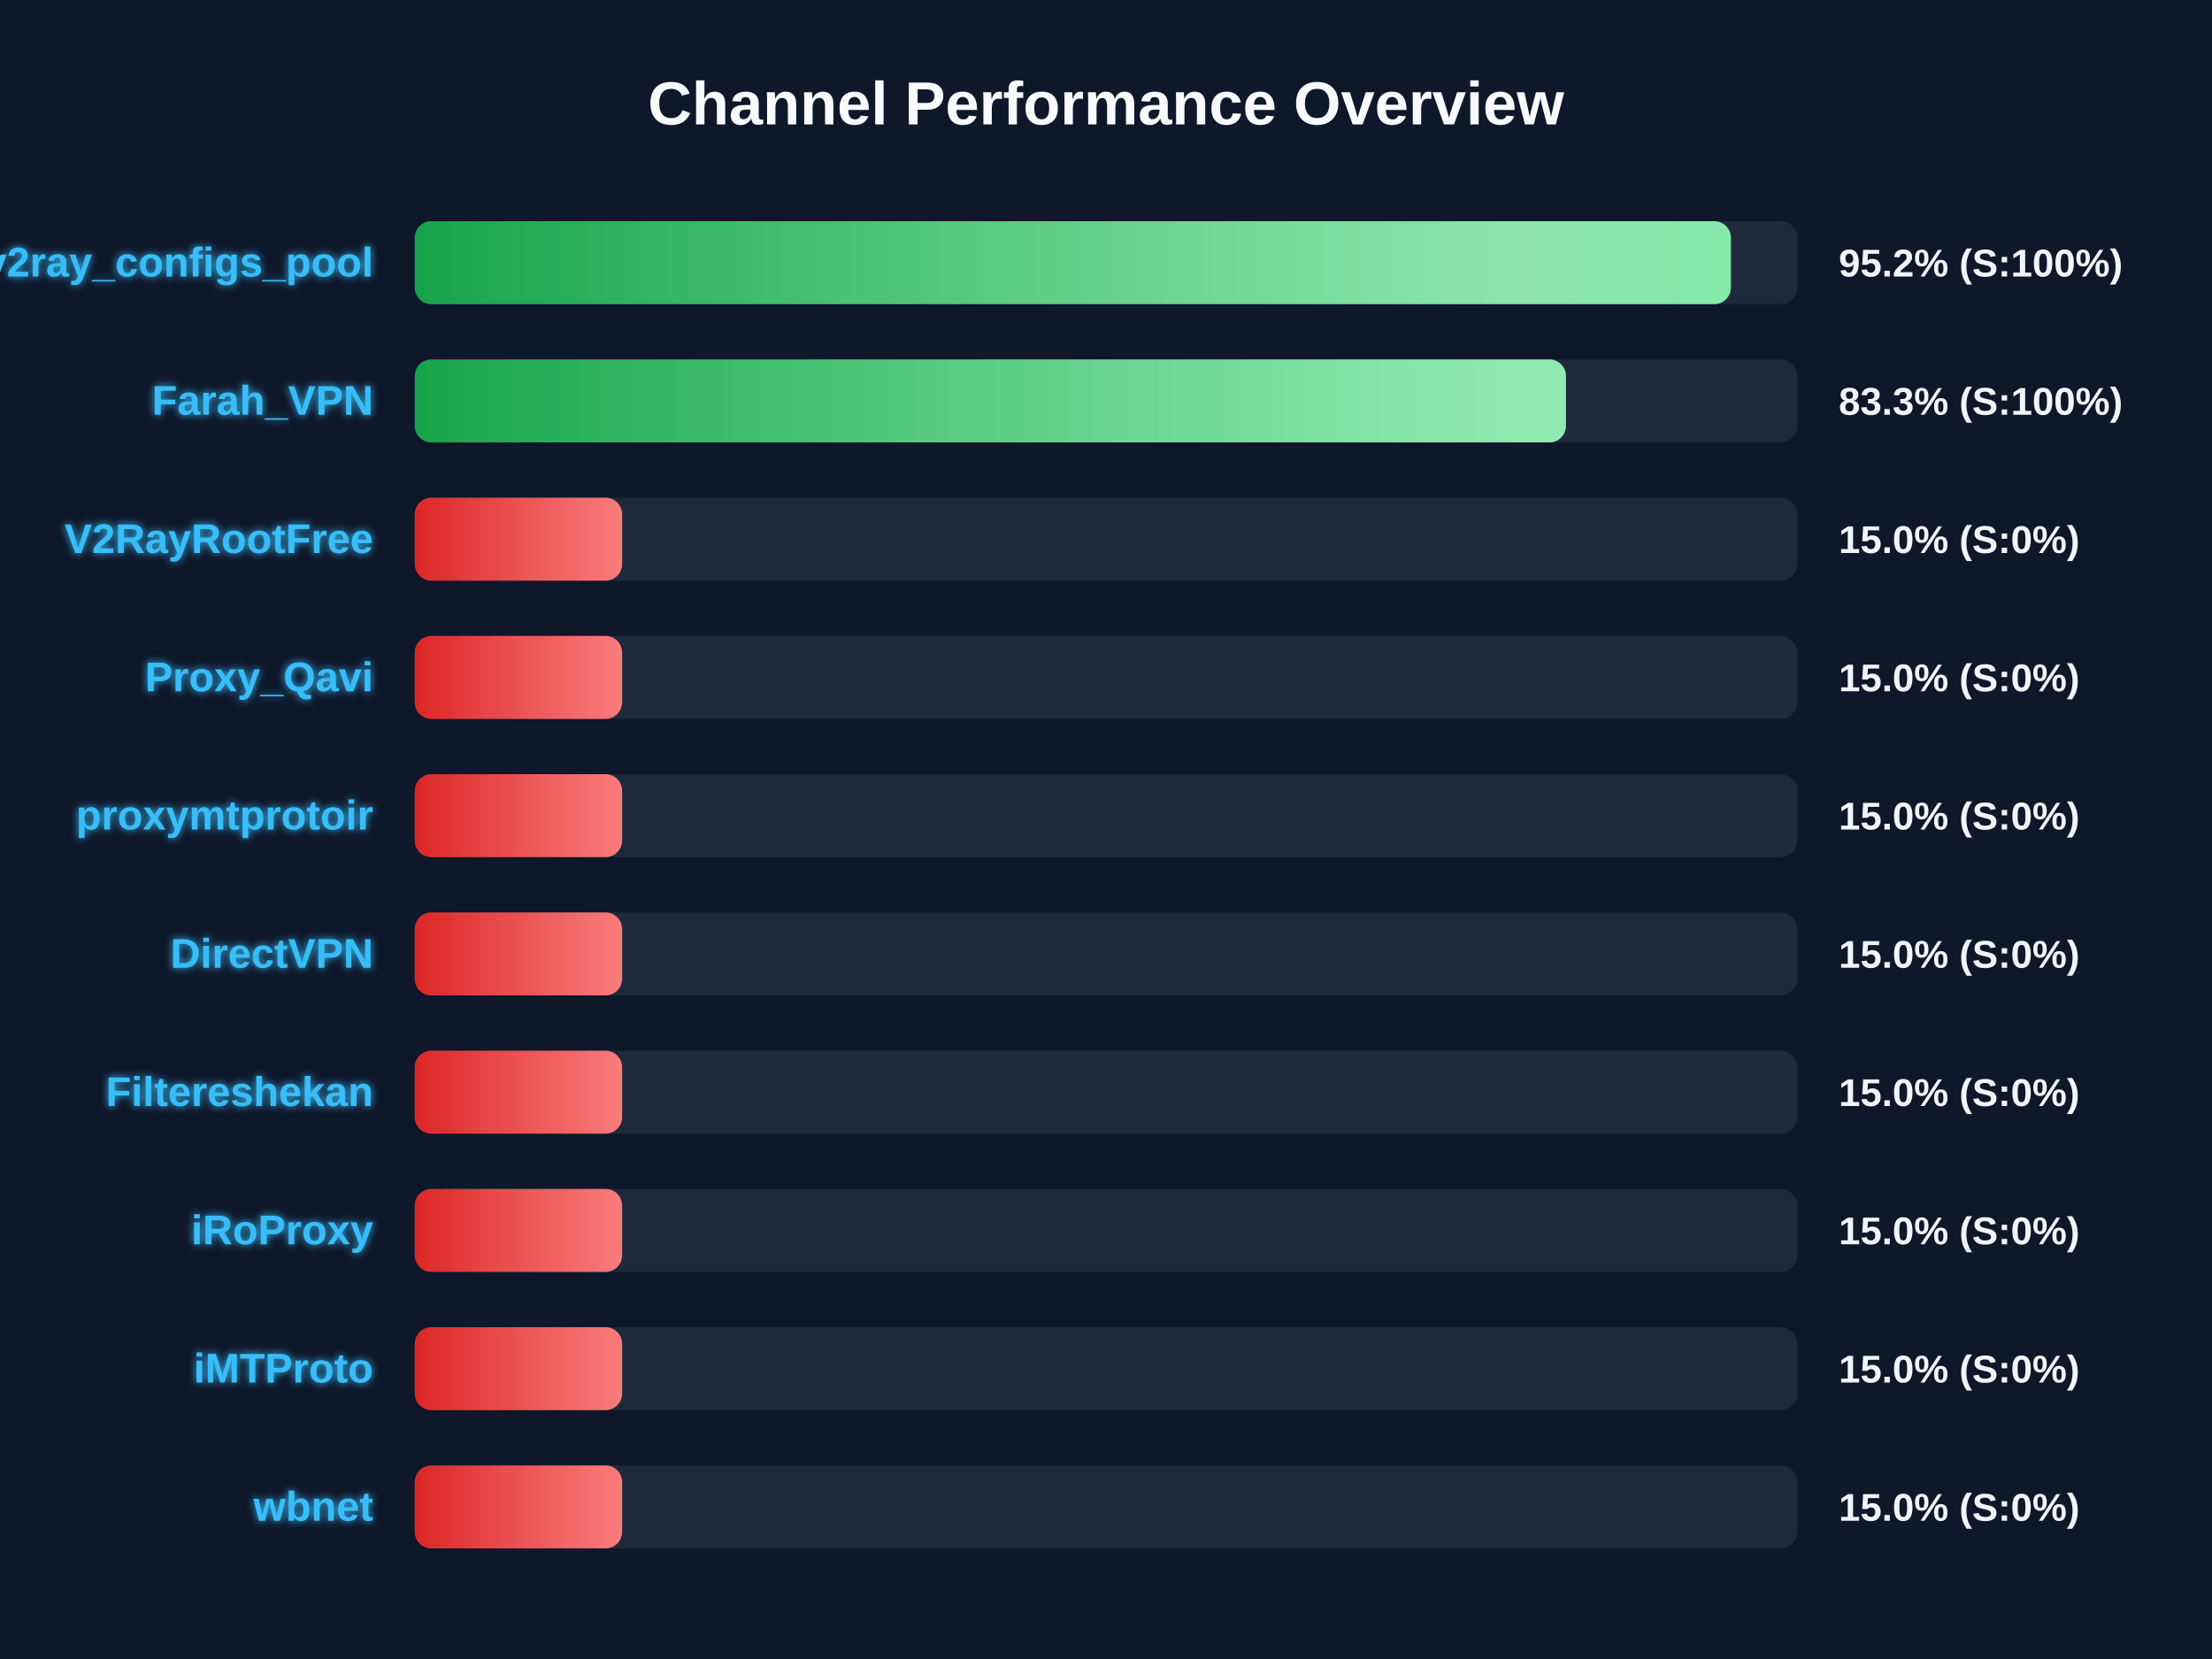
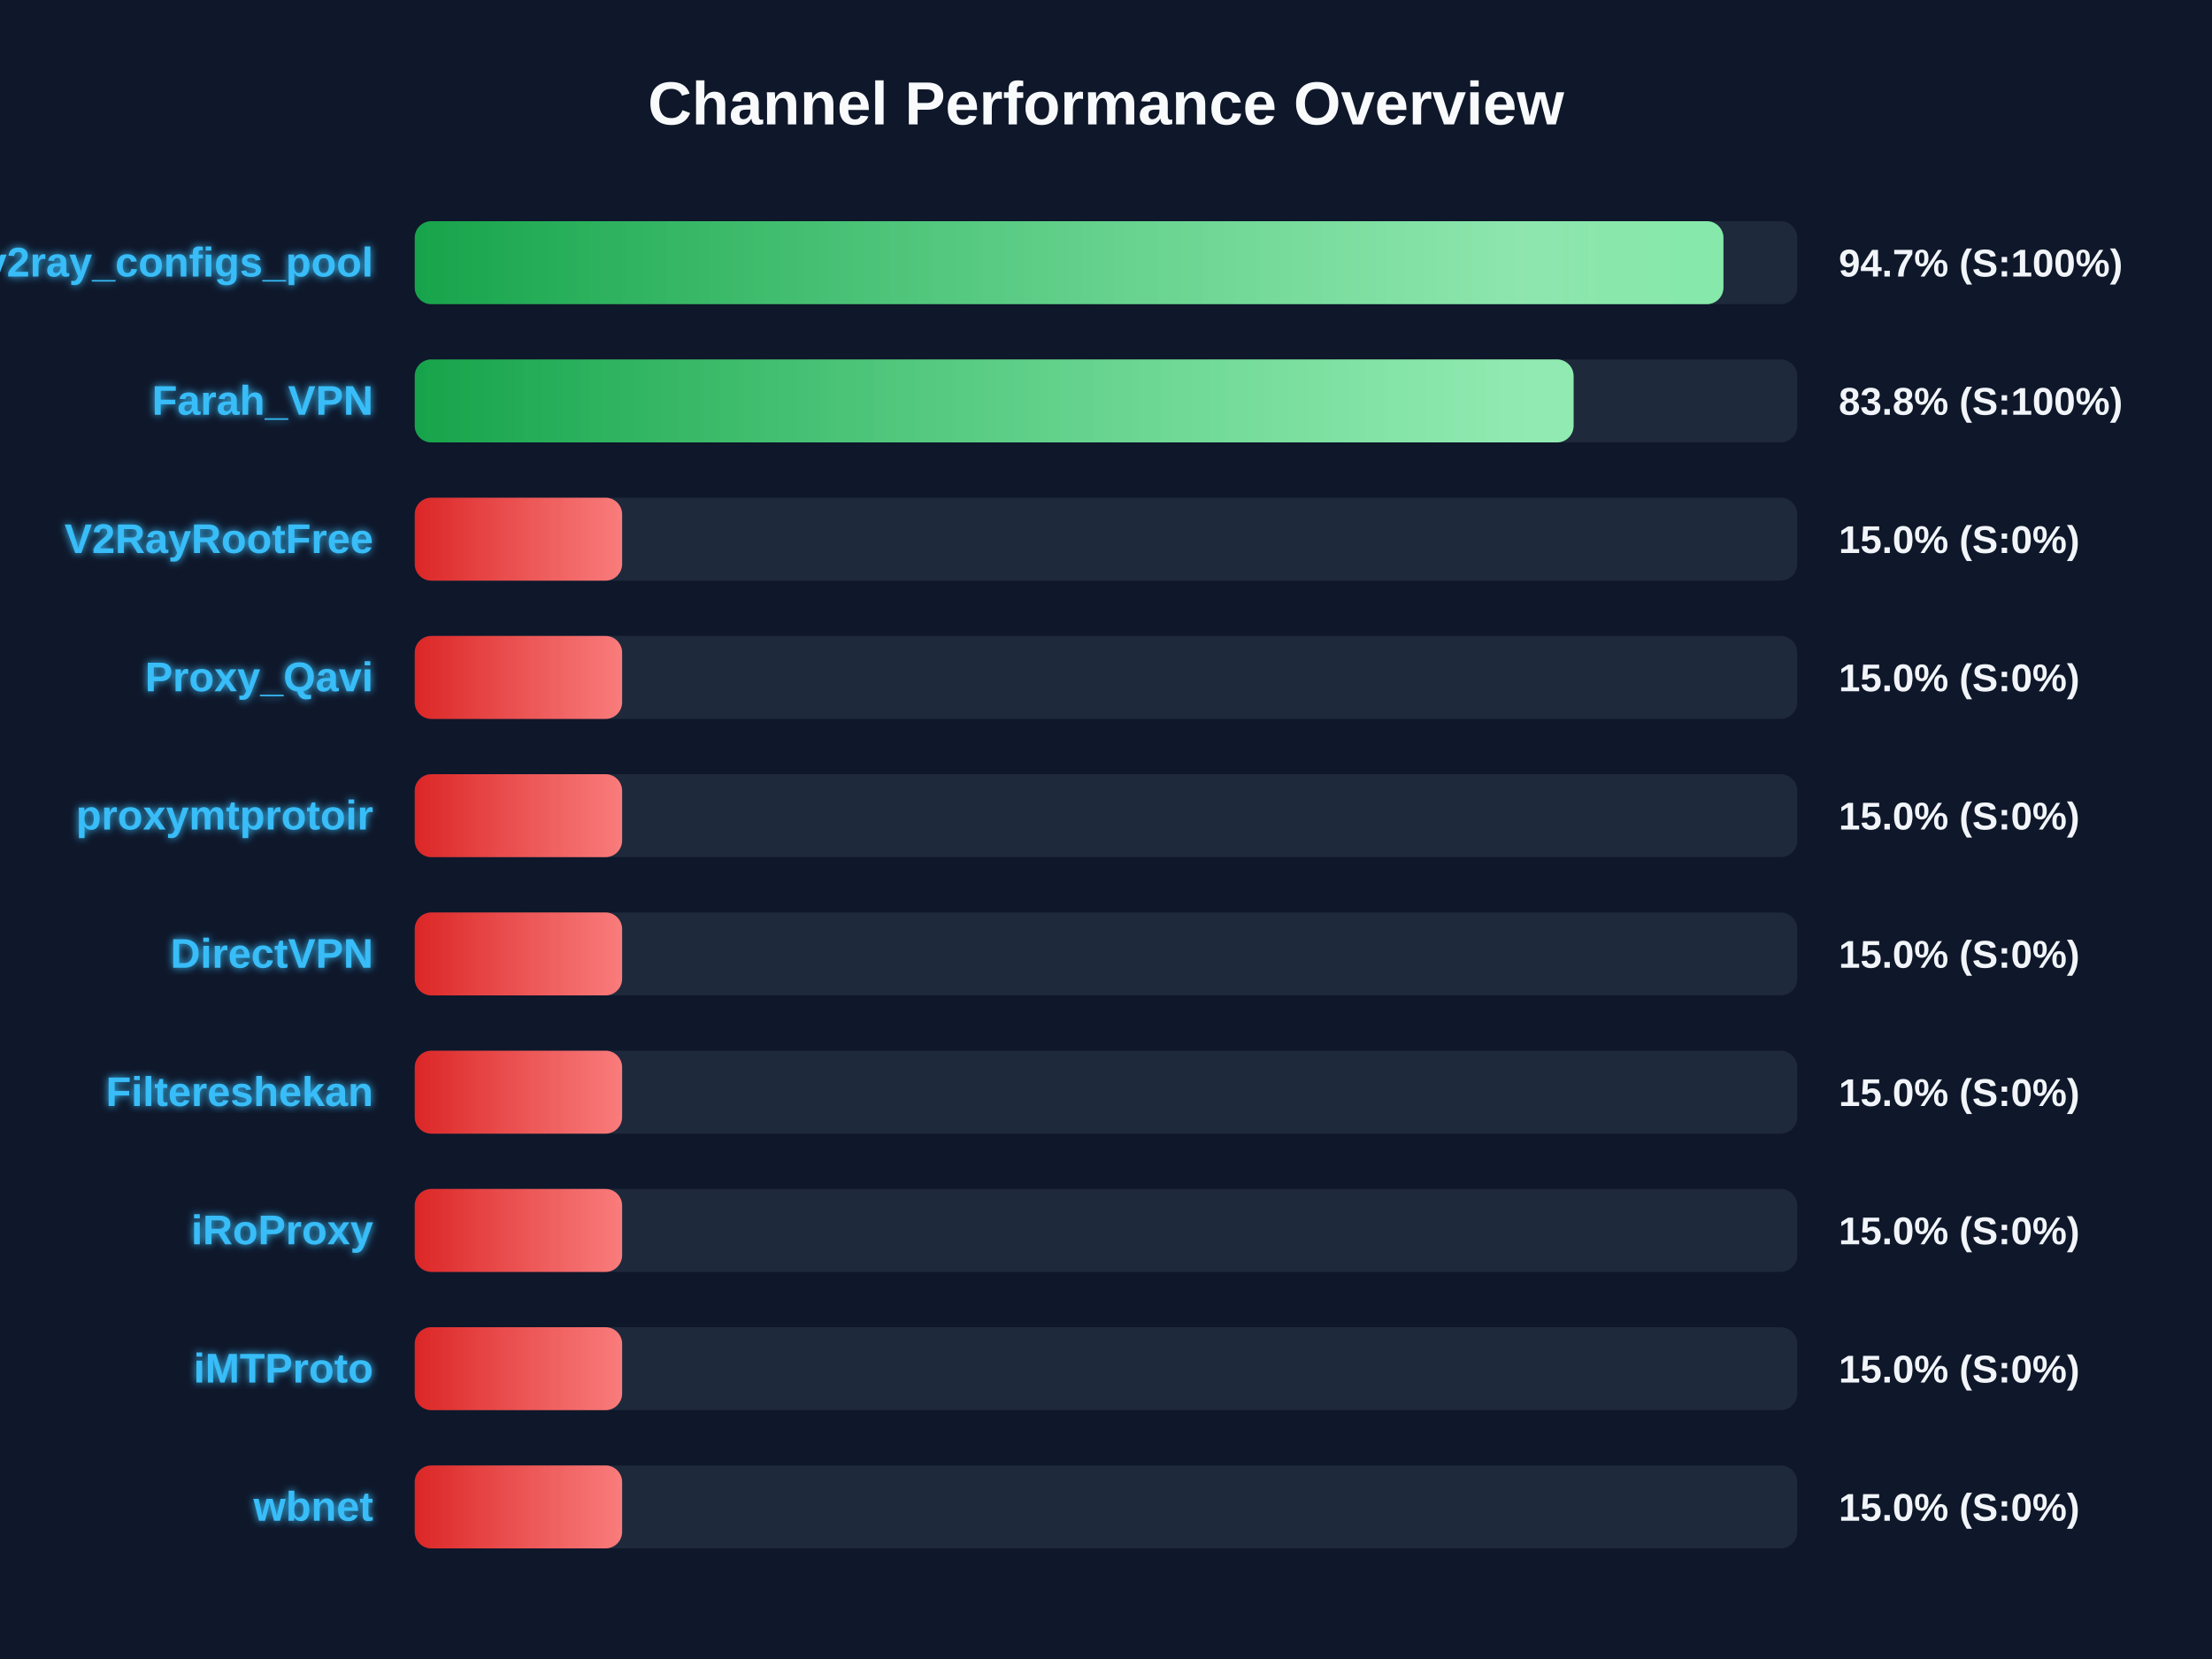
<svg xmlns="http://www.w3.org/2000/svg" width="800" height="600" version="1.1">
  <defs>
    <linearGradient id="grad-green" x1="0%" y1="0%" x2="100%" y2="0%">
      <stop offset="0%" stop-color="#16a34a" />
      <stop offset="100%" stop-color="#4ade80" />
    </linearGradient>
    <linearGradient id="grad-yellow" x1="0%" y1="0%" x2="100%" y2="0%">
      <stop offset="0%" stop-color="#ca8a04" />
      <stop offset="100%" stop-color="#fde047" />
    </linearGradient>
    <linearGradient id="grad-red" x1="0%" y1="0%" x2="100%" y2="0%">
      <stop offset="0%" stop-color="#dc2626" />
      <stop offset="100%" stop-color="#f87171" />
    </linearGradient>
    <linearGradient id="shimmer" x1="0%" y1="0%" x2="100%" y2="0%">
      <stop offset="0%" stop-color="rgba(255,255,255,0)" />
      <stop offset="50%" stop-color="rgba(255,255,255,0.4)" />
      <stop offset="100%" stop-color="rgba(255,255,255,0)" />
    </linearGradient>
    <filter id="glow" x="-20%" y="-20%" width="140%" height="140%">
      <feGaussianBlur stdDeviation="1.5" result="blur" />
      <feComposite in="SourceGraphic" in2="blur" operator="over" />
    </filter>
  </defs>
  <style>
        .bg-rect { fill: #0f172a; }
        .title { font: bold 22px 'Segoe UI', Arial, sans-serif; fill: #f8fafc; }
        .row { font: bold 15px 'Segoe UI', Arial, sans-serif; fill: #38bdf8; filter: url(#glow); }
        .score { font: bold 14px 'Segoe UI', Arial, sans-serif; fill: #f1f5f9; }
        @keyframes shimmer-anim {
            0% { transform: translateX(-100%); }
            100% { transform: translateX(200%); }
        }
        .shimmer-rect {
            animation: shimmer-anim 2.5s infinite linear;
        }
    </style>
  <rect width="100%" height="100%" class="bg-rect" />
  <text x="400" y="45" text-anchor="middle" class="title">Channel Performance Overview</text>
  <rect x="150" y="80" width="500" height="30" fill="#1e293b" rx="6" />
  <clipPath id="clip-0">
-     <rect x="150" y="80" width="476.0" height="30" rx="6" />
+     <rect x="150" y="80" width="473.3" height="30" rx="6" />
  </clipPath>
-   <rect x="150" y="80" width="476.0" height="30" fill="url(#grad-green)" rx="6" />
+   <rect x="150" y="80" width="473.3" height="30" fill="url(#grad-green)" rx="6" />
  <g clip-path="url(#clip-0)">
    <rect x="150" y="80" width="100%" height="30" fill="url(#shimmer)" class="shimmer-rect" />
  </g>
  <text x="135" y="100" text-anchor="end" class="row">v2ray_configs_pool</text>
-   <text x="665" y="100" text-anchor="start" class="score">95.2% (S:100%)</text>
+   <text x="665" y="100" text-anchor="start" class="score">94.7% (S:100%)</text>
  <rect x="150" y="130" width="500" height="30" fill="#1e293b" rx="6" />
  <clipPath id="clip-1">
-     <rect x="150" y="130" width="416.35" height="30" rx="6" />
+     <rect x="150" y="130" width="419.1" height="30" rx="6" />
  </clipPath>
-   <rect x="150" y="130" width="416.35" height="30" fill="url(#grad-green)" rx="6" />
+   <rect x="150" y="130" width="419.1" height="30" fill="url(#grad-green)" rx="6" />
  <g clip-path="url(#clip-1)">
    <rect x="150" y="130" width="100%" height="30" fill="url(#shimmer)" class="shimmer-rect" />
  </g>
  <text x="135" y="150" text-anchor="end" class="row">Farah_VPN</text>
-   <text x="665" y="150" text-anchor="start" class="score">83.3% (S:100%)</text>
+   <text x="665" y="150" text-anchor="start" class="score">83.8% (S:100%)</text>
  <rect x="150" y="180" width="500" height="30" fill="#1e293b" rx="6" />
  <clipPath id="clip-2">
    <rect x="150" y="180" width="75.0" height="30" rx="6" />
  </clipPath>
  <rect x="150" y="180" width="75.0" height="30" fill="url(#grad-red)" rx="6" />
  <g clip-path="url(#clip-2)">
    <rect x="150" y="180" width="100%" height="30" fill="url(#shimmer)" class="shimmer-rect" />
  </g>
  <text x="135" y="200" text-anchor="end" class="row">V2RayRootFree</text>
  <text x="665" y="200" text-anchor="start" class="score">15.0% (S:0%)</text>
  <rect x="150" y="230" width="500" height="30" fill="#1e293b" rx="6" />
  <clipPath id="clip-3">
    <rect x="150" y="230" width="75.0" height="30" rx="6" />
  </clipPath>
  <rect x="150" y="230" width="75.0" height="30" fill="url(#grad-red)" rx="6" />
  <g clip-path="url(#clip-3)">
    <rect x="150" y="230" width="100%" height="30" fill="url(#shimmer)" class="shimmer-rect" />
  </g>
  <text x="135" y="250" text-anchor="end" class="row">Proxy_Qavi</text>
  <text x="665" y="250" text-anchor="start" class="score">15.0% (S:0%)</text>
  <rect x="150" y="280" width="500" height="30" fill="#1e293b" rx="6" />
  <clipPath id="clip-4">
    <rect x="150" y="280" width="75.0" height="30" rx="6" />
  </clipPath>
  <rect x="150" y="280" width="75.0" height="30" fill="url(#grad-red)" rx="6" />
  <g clip-path="url(#clip-4)">
    <rect x="150" y="280" width="100%" height="30" fill="url(#shimmer)" class="shimmer-rect" />
  </g>
  <text x="135" y="300" text-anchor="end" class="row">proxymtprotoir</text>
  <text x="665" y="300" text-anchor="start" class="score">15.0% (S:0%)</text>
  <rect x="150" y="330" width="500" height="30" fill="#1e293b" rx="6" />
  <clipPath id="clip-5">
    <rect x="150" y="330" width="75.0" height="30" rx="6" />
  </clipPath>
  <rect x="150" y="330" width="75.0" height="30" fill="url(#grad-red)" rx="6" />
  <g clip-path="url(#clip-5)">
    <rect x="150" y="330" width="100%" height="30" fill="url(#shimmer)" class="shimmer-rect" />
  </g>
  <text x="135" y="350" text-anchor="end" class="row">DirectVPN</text>
  <text x="665" y="350" text-anchor="start" class="score">15.0% (S:0%)</text>
  <rect x="150" y="380" width="500" height="30" fill="#1e293b" rx="6" />
  <clipPath id="clip-6">
    <rect x="150" y="380" width="75.0" height="30" rx="6" />
  </clipPath>
  <rect x="150" y="380" width="75.0" height="30" fill="url(#grad-red)" rx="6" />
  <g clip-path="url(#clip-6)">
    <rect x="150" y="380" width="100%" height="30" fill="url(#shimmer)" class="shimmer-rect" />
  </g>
  <text x="135" y="400" text-anchor="end" class="row">Filtereshekan</text>
  <text x="665" y="400" text-anchor="start" class="score">15.0% (S:0%)</text>
  <rect x="150" y="430" width="500" height="30" fill="#1e293b" rx="6" />
  <clipPath id="clip-7">
    <rect x="150" y="430" width="75.0" height="30" rx="6" />
  </clipPath>
  <rect x="150" y="430" width="75.0" height="30" fill="url(#grad-red)" rx="6" />
  <g clip-path="url(#clip-7)">
    <rect x="150" y="430" width="100%" height="30" fill="url(#shimmer)" class="shimmer-rect" />
  </g>
  <text x="135" y="450" text-anchor="end" class="row">iRoProxy</text>
  <text x="665" y="450" text-anchor="start" class="score">15.0% (S:0%)</text>
  <rect x="150" y="480" width="500" height="30" fill="#1e293b" rx="6" />
  <clipPath id="clip-8">
    <rect x="150" y="480" width="75.0" height="30" rx="6" />
  </clipPath>
  <rect x="150" y="480" width="75.0" height="30" fill="url(#grad-red)" rx="6" />
  <g clip-path="url(#clip-8)">
    <rect x="150" y="480" width="100%" height="30" fill="url(#shimmer)" class="shimmer-rect" />
  </g>
  <text x="135" y="500" text-anchor="end" class="row">iMTProto</text>
  <text x="665" y="500" text-anchor="start" class="score">15.0% (S:0%)</text>
  <rect x="150" y="530" width="500" height="30" fill="#1e293b" rx="6" />
  <clipPath id="clip-9">
    <rect x="150" y="530" width="75.0" height="30" rx="6" />
  </clipPath>
  <rect x="150" y="530" width="75.0" height="30" fill="url(#grad-red)" rx="6" />
  <g clip-path="url(#clip-9)">
    <rect x="150" y="530" width="100%" height="30" fill="url(#shimmer)" class="shimmer-rect" />
  </g>
  <text x="135" y="550" text-anchor="end" class="row">wbnet</text>
  <text x="665" y="550" text-anchor="start" class="score">15.0% (S:0%)</text>
</svg>
